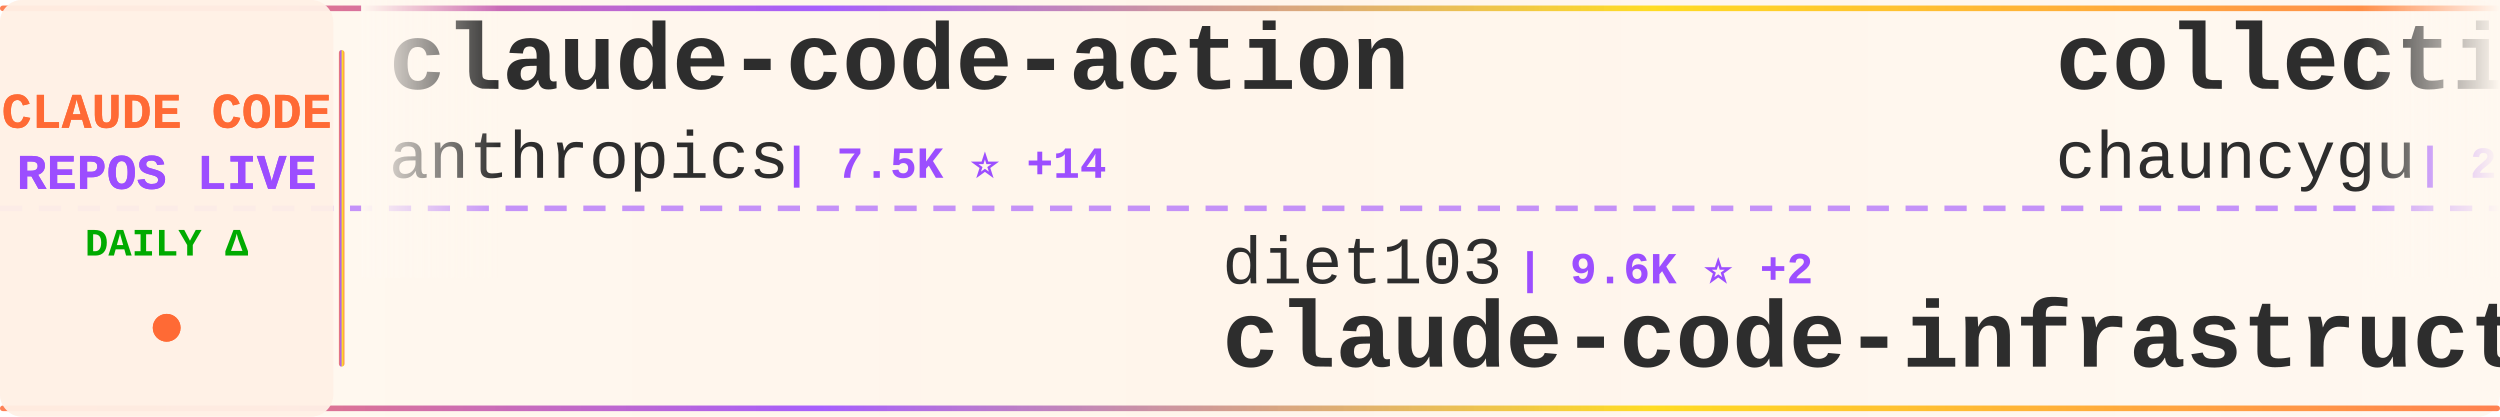
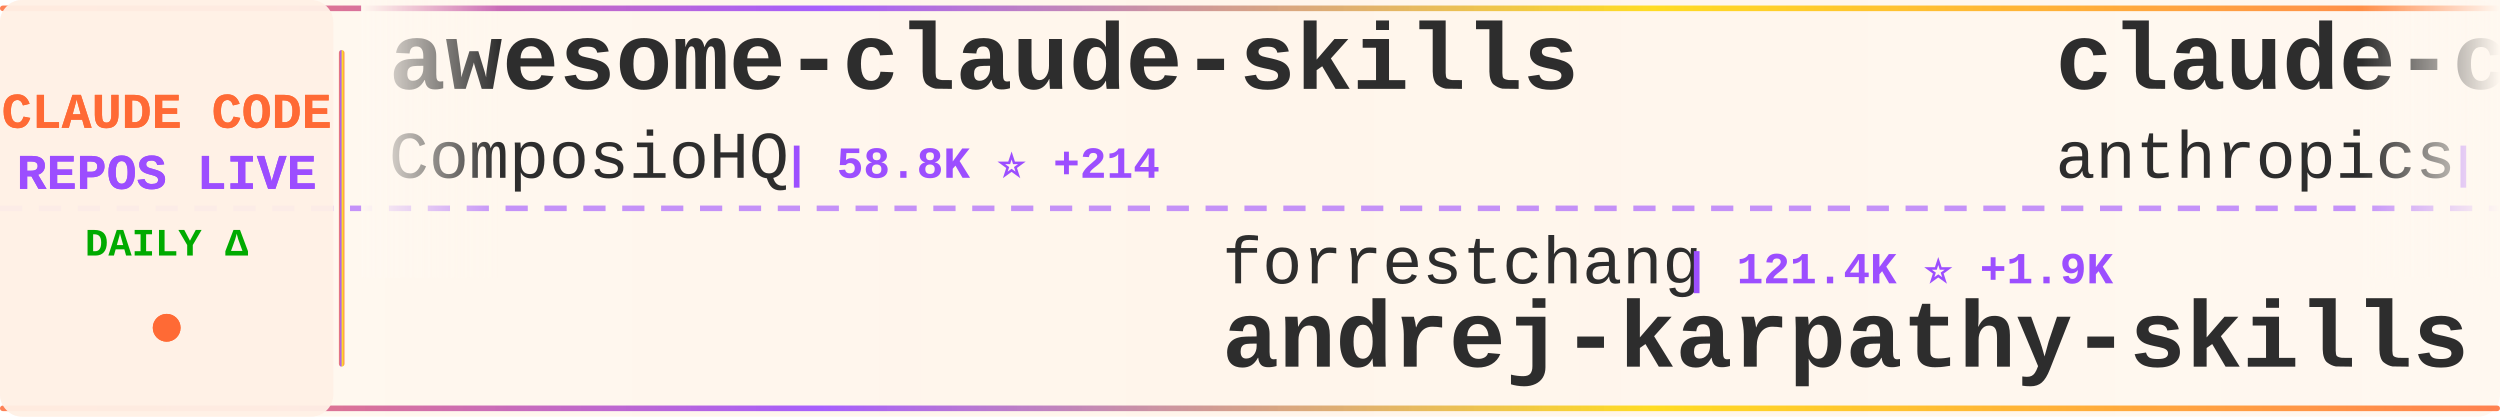
<svg xmlns="http://www.w3.org/2000/svg" width="900" height="150">
  <defs>
    <linearGradient id="tickerBg" x1="0%" y1="0%" x2="100%" y2="0%">
      <stop offset="0%" style="stop-color:#fff8f0;stop-opacity:0.98" />
      <stop offset="50%" style="stop-color:#fff5eb;stop-opacity:1" />
      <stop offset="100%" style="stop-color:#fff8f0;stop-opacity:0.98" />
    </linearGradient>
    <linearGradient id="borderGrad" x1="0%" y1="0%" x2="100%" y2="0%">
      <stop offset="0%" style="stop-color:#FF6B35;stop-opacity:0.85">
        <animate attributeName="stop-opacity" values="0.85;1;0.85" dur="2s" repeatCount="indefinite" />
      </stop>
      <stop offset="33%" style="stop-color:#9C4EFF;stop-opacity:0.9">
        <animate attributeName="stop-opacity" values="0.9;1;0.9" dur="2.2s" repeatCount="indefinite" />
      </stop>
      <stop offset="66%" style="stop-color:#FFD700;stop-opacity:0.85">
        <animate attributeName="stop-opacity" values="0.85;1;0.85" dur="1.8s" repeatCount="indefinite" />
      </stop>
      <stop offset="100%" style="stop-color:#FF6B35;stop-opacity:0.85">
        <animate attributeName="stop-opacity" values="0.85;1;0.85" dur="2s" repeatCount="indefinite" />
      </stop>
    </linearGradient>
    <filter id="textGlow">
      <feGaussianBlur stdDeviation="0.15" result="coloredBlur" />
      <feMerge>
        <feMergeNode in="coloredBlur" />
        <feMergeNode in="SourceGraphic" />
      </feMerge>
    </filter>
    <filter id="metricGlow">
      <feGaussianBlur stdDeviation="0.2" result="coloredBlur" />
      <feMerge>
        <feMergeNode in="coloredBlur" />
        <feMergeNode in="SourceGraphic" />
      </feMerge>
    </filter>
    <linearGradient id="leftFade" x1="0%" y1="0%" x2="100%" y2="0%">
      <stop offset="0%" style="stop-color:#fff8f0;stop-opacity:1" />
      <stop offset="100%" style="stop-color:#fff8f0;stop-opacity:0" />
    </linearGradient>
    <linearGradient id="rightFade" x1="0%" y1="0%" x2="100%" y2="0%">
      <stop offset="0%" style="stop-color:#fff8f0;stop-opacity:0" />
      <stop offset="100%" style="stop-color:#fff8f0;stop-opacity:1" />
    </linearGradient>
  </defs>
  <rect width="900" height="150" fill="url(#tickerBg)" rx="8" />
  <rect x="0" y="2" width="900" height="2" fill="url(#borderGrad)" rx="1" />
  <rect x="0" y="146" width="900" height="2" fill="url(#borderGrad)" rx="1" />
  <line x1="0" y1="75" x2="900" y2="75" stroke="#9C4EFF" stroke-width="2" stroke-dasharray="8 6" opacity="0.6" />
  <rect x="0" y="0" width="120" height="150" fill="#fff0e6" opacity="0.95" rx="8" />
  <text x="60" y="46" font-family="'Courier New', monospace" font-size="18" font-weight="bold" fill="#FF6B35" text-anchor="middle" filter="url(#textGlow)">
    CLAUDE CODE
  </text>
  <text x="60" y="68" font-family="'Courier New', monospace" font-size="18" font-weight="bold" fill="#9C4EFF" text-anchor="middle" filter="url(#textGlow)">
    REPOS LIVE
  </text>
  <text x="60" y="92" font-family="'Courier New', monospace" font-size="14" font-weight="bold" fill="#00aa00" text-anchor="middle">
    DAILY Δ
  </text>
  <circle cx="60" cy="118" r="5" fill="#FF6B35" filter="url(#metricGlow)">
    <animate attributeName="r" values="4;6;4" dur="1.5s" repeatCount="indefinite" />
    <animate attributeName="opacity" values="0.6;1;0.6" dur="1.5s" repeatCount="indefinite" />
  </circle>
  <rect x="122" y="18" width="2" height="114" fill="url(#borderGrad)" rx="1" />
  <clipPath id="tickerClip">
    <rect x="130" y="0" width="770" height="150" />
  </clipPath>
  <g clip-path="url(#tickerClip)">
    <g id="tickerItems">
      <animateTransform attributeName="transform" attributeType="XML" type="translate" from="0 0" to="-3000 0" dur="54s" repeatCount="indefinite" />
      <g transform="translate(0, 0)">
-         <text x="140" y="32" font-family="'Courier New', monospace" font-size="34" font-weight="bold" fill="#2d2d2d">claude-code-action</text>
-         <text x="140" y="64" font-family="'Courier New', monospace" font-size="24" font-weight="normal" fill="#2d2d2d" opacity="1.0">anthropics</text>
-         <text x="282" y="64" font-family="'Courier New', monospace" font-size="16" font-weight="bold" fill="#9C4EFF"> | 7.5K ⭐ +14</text>
+         <text x="140" y="32" font-family="'Courier New', monospace" font-size="34" font-weight="bold" fill="#2d2d2d">awesome-claude-skills</text>
+         <text x="140" y="64" font-family="'Courier New', monospace" font-size="24" font-weight="normal" fill="#2d2d2d" opacity="1.0">ComposioHQ</text>
+         <text x="282" y="64" font-family="'Courier New', monospace" font-size="16" font-weight="bold" fill="#9C4EFF"> | 58.8K ⭐ +214</text>
      </g>
      <g transform="translate(300, 0)">
-         <text x="140" y="102" font-family="'Courier New', monospace" font-size="24" font-weight="normal" fill="#2d2d2d" opacity="1.0">diet103</text>
-         <text x="246" y="102" font-family="'Courier New', monospace" font-size="16" font-weight="bold" fill="#9C4EFF"> | 9.6K ⭐ +2</text>
-         <text x="140" y="132" font-family="'Courier New', monospace" font-size="34" font-weight="bold" fill="#2d2d2d">claude-code-infrastructu...</text>
+         <text x="140" y="102" font-family="'Courier New', monospace" font-size="24" font-weight="normal" fill="#2d2d2d" opacity="1.0">forrestchang</text>
+         <text x="306" y="102" font-family="'Courier New', monospace" font-size="16" font-weight="bold" fill="#9C4EFF"> | 121.4K ⭐ +1.9K</text>
+         <text x="140" y="132" font-family="'Courier New', monospace" font-size="34" font-weight="bold" fill="#2d2d2d">andrej-karpathy-skills</text>
      </g>
      <g transform="translate(600, 0)">
-         <text x="140" y="32" font-family="'Courier New', monospace" font-size="34" font-weight="bold" fill="#2d2d2d">collection-claude-code-s...</text>
-         <text x="140" y="64" font-family="'Courier New', monospace" font-size="24" font-weight="normal" fill="#2d2d2d" opacity="1.0">chauncygu</text>
-         <text x="270" y="64" font-family="'Courier New', monospace" font-size="16" font-weight="bold" fill="#9C4EFF"> | 2.4K ⭐ +9</text>
+         <text x="140" y="32" font-family="'Courier New', monospace" font-size="34" font-weight="bold" fill="#2d2d2d">claude-code-base-action</text>
+         <text x="140" y="64" font-family="'Courier New', monospace" font-size="24" font-weight="normal" fill="#2d2d2d" opacity="1.0">anthropics</text>
+         <text x="282" y="64" font-family="'Courier New', monospace" font-size="16" font-weight="bold" fill="#9C4EFF"> | 817 ⭐ +3</text>
      </g>
      <g transform="translate(900, 0)">
-         <text x="140" y="102" font-family="'Courier New', monospace" font-size="24" font-weight="normal" fill="#2d2d2d" opacity="1.0">wanshuiyin</text>
-         <text x="282" y="102" font-family="'Courier New', monospace" font-size="16" font-weight="bold" fill="#9C4EFF"> | 8.5K ⭐ +122</text>
-         <text x="140" y="132" font-family="'Courier New', monospace" font-size="34" font-weight="bold" fill="#2d2d2d">Auto-claude-code-researc...</text>
+         <text x="140" y="102" font-family="'Courier New', monospace" font-size="24" font-weight="normal" fill="#2d2d2d" opacity="1.0">Pimzino</text>
+         <text x="246" y="102" font-family="'Courier New', monospace" font-size="16" font-weight="bold" fill="#9C4EFF"> | 3.7K ⭐ +1</text>
+         <text x="140" y="132" font-family="'Courier New', monospace" font-size="34" font-weight="bold" fill="#2d2d2d">claude-code-spec-workflo...</text>
      </g>
      <g transform="translate(1200, 0)">
-         <text x="140" y="32" font-family="'Courier New', monospace" font-size="34" font-weight="bold" fill="#2d2d2d">andrej-karpathy-skills</text>
-         <text x="140" y="64" font-family="'Courier New', monospace" font-size="24" font-weight="normal" fill="#2d2d2d" opacity="1.0">forrestchang</text>
-         <text x="306" y="64" font-family="'Courier New', monospace" font-size="16" font-weight="bold" fill="#9C4EFF"> | 120.8K ⭐ +2.0K</text>
+         <text x="140" y="32" font-family="'Courier New', monospace" font-size="34" font-weight="bold" fill="#2d2d2d">my-claude-code-setup</text>
+         <text x="140" y="64" font-family="'Courier New', monospace" font-size="24" font-weight="normal" fill="#2d2d2d" opacity="1.0">centminmod</text>
+         <text x="282" y="64" font-family="'Courier New', monospace" font-size="16" font-weight="bold" fill="#9C4EFF"> | 2.3K ⭐ +4</text>
      </g>
      <g transform="translate(1500, 0)">
-         <text x="140" y="102" font-family="'Courier New', monospace" font-size="24" font-weight="normal" fill="#2d2d2d" opacity="1.0">ghuntley</text>
-         <text x="258" y="102" font-family="'Courier New', monospace" font-size="16" font-weight="bold" fill="#9C4EFF"> | 975 ⭐</text>
-         <text x="140" y="132" font-family="'Courier New', monospace" font-size="34" font-weight="bold" fill="#2d2d2d">claude-code-source-code-...</text>
+         <text x="140" y="102" font-family="'Courier New', monospace" font-size="24" font-weight="normal" fill="#2d2d2d" opacity="1.0">claude-code-best</text>
+         <text x="354" y="102" font-family="'Courier New', monospace" font-size="16" font-weight="bold" fill="#9C4EFF"> | 17.9K ⭐ +91</text>
+         <text x="140" y="132" font-family="'Courier New', monospace" font-size="34" font-weight="bold" fill="#2d2d2d">claude-code</text>
      </g>
      <g transform="translate(1800, 0)">
-         <text x="140" y="32" font-family="'Courier New', monospace" font-size="34" font-weight="bold" fill="#2d2d2d">claude-code-showcase</text>
-         <text x="140" y="64" font-family="'Courier New', monospace" font-size="24" font-weight="normal" fill="#2d2d2d" opacity="1.0">ChrisWiles</text>
-         <text x="282" y="64" font-family="'Courier New', monospace" font-size="16" font-weight="bold" fill="#9C4EFF"> | 5.9K ⭐</text>
+         <text x="140" y="32" font-family="'Courier New', monospace" font-size="34" font-weight="bold" fill="#2d2d2d">claude_code_src</text>
+         <text x="140" y="64" font-family="'Courier New', monospace" font-size="24" font-weight="normal" fill="#2d2d2d" opacity="1.0">ponponon</text>
+         <text x="258" y="64" font-family="'Courier New', monospace" font-size="16" font-weight="bold" fill="#9C4EFF"> | 2.2K ⭐ +3</text>
      </g>
      <g transform="translate(2100, 0)">
-         <text x="140" y="102" font-family="'Courier New', monospace" font-size="24" font-weight="normal" fill="#2d2d2d" opacity="1.0">Maciek-roboblog</text>
-         <text x="342" y="102" font-family="'Courier New', monospace" font-size="16" font-weight="bold" fill="#9C4EFF"> | 8.0K ⭐ +10</text>
-         <text x="140" y="132" font-family="'Courier New', monospace" font-size="34" font-weight="bold" fill="#2d2d2d">Claude-Code-Usage-Monito...</text>
+         <text x="140" y="102" font-family="'Courier New', monospace" font-size="24" font-weight="normal" fill="#2d2d2d" opacity="1.0">Alishahryar1</text>
+         <text x="306" y="102" font-family="'Courier New', monospace" font-size="16" font-weight="bold" fill="#9C4EFF"> | 23.0K ⭐ +473</text>
+         <text x="140" y="132" font-family="'Courier New', monospace" font-size="34" font-weight="bold" fill="#2d2d2d">free-claude-code</text>
      </g>
      <g transform="translate(2400, 0)">
-         <text x="140" y="32" font-family="'Courier New', monospace" font-size="34" font-weight="bold" fill="#2d2d2d">claude-code-proxy</text>
-         <text x="140" y="64" font-family="'Courier New', monospace" font-size="24" font-weight="normal" fill="#2d2d2d" opacity="1.0">fuergaosi233</text>
-         <text x="306" y="64" font-family="'Courier New', monospace" font-size="16" font-weight="bold" fill="#9C4EFF"> | 2.6K ⭐ +2</text>
+         <text x="140" y="32" font-family="'Courier New', monospace" font-size="34" font-weight="bold" fill="#2d2d2d">claude-code-infrastructu...</text>
+         <text x="140" y="64" font-family="'Courier New', monospace" font-size="24" font-weight="normal" fill="#2d2d2d" opacity="1.0">diet103</text>
+         <text x="246" y="64" font-family="'Courier New', monospace" font-size="16" font-weight="bold" fill="#9C4EFF"> | 9.6K ⭐ +6</text>
      </g>
      <g transform="translate(2700, 0)">
-         <text x="140" y="102" font-family="'Courier New', monospace" font-size="24" font-weight="normal" fill="#2d2d2d" opacity="1.0">Yuyz0112</text>
-         <text x="258" y="102" font-family="'Courier New', monospace" font-size="16" font-weight="bold" fill="#9C4EFF"> | 2.4K ⭐</text>
-         <text x="140" y="132" font-family="'Courier New', monospace" font-size="34" font-weight="bold" fill="#2d2d2d">claude-code-reverse</text>
+         <text x="140" y="102" font-family="'Courier New', monospace" font-size="24" font-weight="normal" fill="#2d2d2d" opacity="1.0">feiskyer</text>
+         <text x="258" y="102" font-family="'Courier New', monospace" font-size="16" font-weight="bold" fill="#9C4EFF"> | 1.5K ⭐ +1</text>
+         <text x="140" y="132" font-family="'Courier New', monospace" font-size="34" font-weight="bold" fill="#2d2d2d">claude-code-settings</text>
      </g>
      <g transform="translate(3000, 0)">
-         <text x="140" y="32" font-family="'Courier New', monospace" font-size="34" font-weight="bold" fill="#2d2d2d">claude-code-action</text>
-         <text x="140" y="64" font-family="'Courier New', monospace" font-size="24" font-weight="normal" fill="#2d2d2d" opacity="1.0">anthropics</text>
-         <text x="282" y="64" font-family="'Courier New', monospace" font-size="16" font-weight="bold" fill="#9C4EFF"> | 7.5K ⭐ +14</text>
+         <text x="140" y="32" font-family="'Courier New', monospace" font-size="34" font-weight="bold" fill="#2d2d2d">awesome-claude-skills</text>
+         <text x="140" y="64" font-family="'Courier New', monospace" font-size="24" font-weight="normal" fill="#2d2d2d" opacity="1.0">ComposioHQ</text>
+         <text x="282" y="64" font-family="'Courier New', monospace" font-size="16" font-weight="bold" fill="#9C4EFF"> | 58.8K ⭐ +214</text>
      </g>
      <g transform="translate(3300, 0)">
-         <text x="140" y="102" font-family="'Courier New', monospace" font-size="24" font-weight="normal" fill="#2d2d2d" opacity="1.0">diet103</text>
-         <text x="246" y="102" font-family="'Courier New', monospace" font-size="16" font-weight="bold" fill="#9C4EFF"> | 9.6K ⭐ +2</text>
-         <text x="140" y="132" font-family="'Courier New', monospace" font-size="34" font-weight="bold" fill="#2d2d2d">claude-code-infrastructu...</text>
+         <text x="140" y="102" font-family="'Courier New', monospace" font-size="24" font-weight="normal" fill="#2d2d2d" opacity="1.0">forrestchang</text>
+         <text x="306" y="102" font-family="'Courier New', monospace" font-size="16" font-weight="bold" fill="#9C4EFF"> | 121.4K ⭐ +1.9K</text>
+         <text x="140" y="132" font-family="'Courier New', monospace" font-size="34" font-weight="bold" fill="#2d2d2d">andrej-karpathy-skills</text>
      </g>
      <g transform="translate(3600, 0)">
-         <text x="140" y="32" font-family="'Courier New', monospace" font-size="34" font-weight="bold" fill="#2d2d2d">collection-claude-code-s...</text>
-         <text x="140" y="64" font-family="'Courier New', monospace" font-size="24" font-weight="normal" fill="#2d2d2d" opacity="1.0">chauncygu</text>
-         <text x="270" y="64" font-family="'Courier New', monospace" font-size="16" font-weight="bold" fill="#9C4EFF"> | 2.4K ⭐ +9</text>
+         <text x="140" y="32" font-family="'Courier New', monospace" font-size="34" font-weight="bold" fill="#2d2d2d">claude-code-base-action</text>
+         <text x="140" y="64" font-family="'Courier New', monospace" font-size="24" font-weight="normal" fill="#2d2d2d" opacity="1.0">anthropics</text>
+         <text x="282" y="64" font-family="'Courier New', monospace" font-size="16" font-weight="bold" fill="#9C4EFF"> | 817 ⭐ +3</text>
      </g>
      <g transform="translate(3900, 0)">
-         <text x="140" y="102" font-family="'Courier New', monospace" font-size="24" font-weight="normal" fill="#2d2d2d" opacity="1.0">wanshuiyin</text>
-         <text x="282" y="102" font-family="'Courier New', monospace" font-size="16" font-weight="bold" fill="#9C4EFF"> | 8.5K ⭐ +122</text>
-         <text x="140" y="132" font-family="'Courier New', monospace" font-size="34" font-weight="bold" fill="#2d2d2d">Auto-claude-code-researc...</text>
+         <text x="140" y="102" font-family="'Courier New', monospace" font-size="24" font-weight="normal" fill="#2d2d2d" opacity="1.0">Pimzino</text>
+         <text x="246" y="102" font-family="'Courier New', monospace" font-size="16" font-weight="bold" fill="#9C4EFF"> | 3.7K ⭐ +1</text>
+         <text x="140" y="132" font-family="'Courier New', monospace" font-size="34" font-weight="bold" fill="#2d2d2d">claude-code-spec-workflo...</text>
      </g>
    </g>
  </g>
  <rect x="130" y="0" width="50" height="100" fill="url(#leftFade)" />
  <rect x="850" y="0" width="50" height="100" fill="url(#rightFade)" />
</svg>
